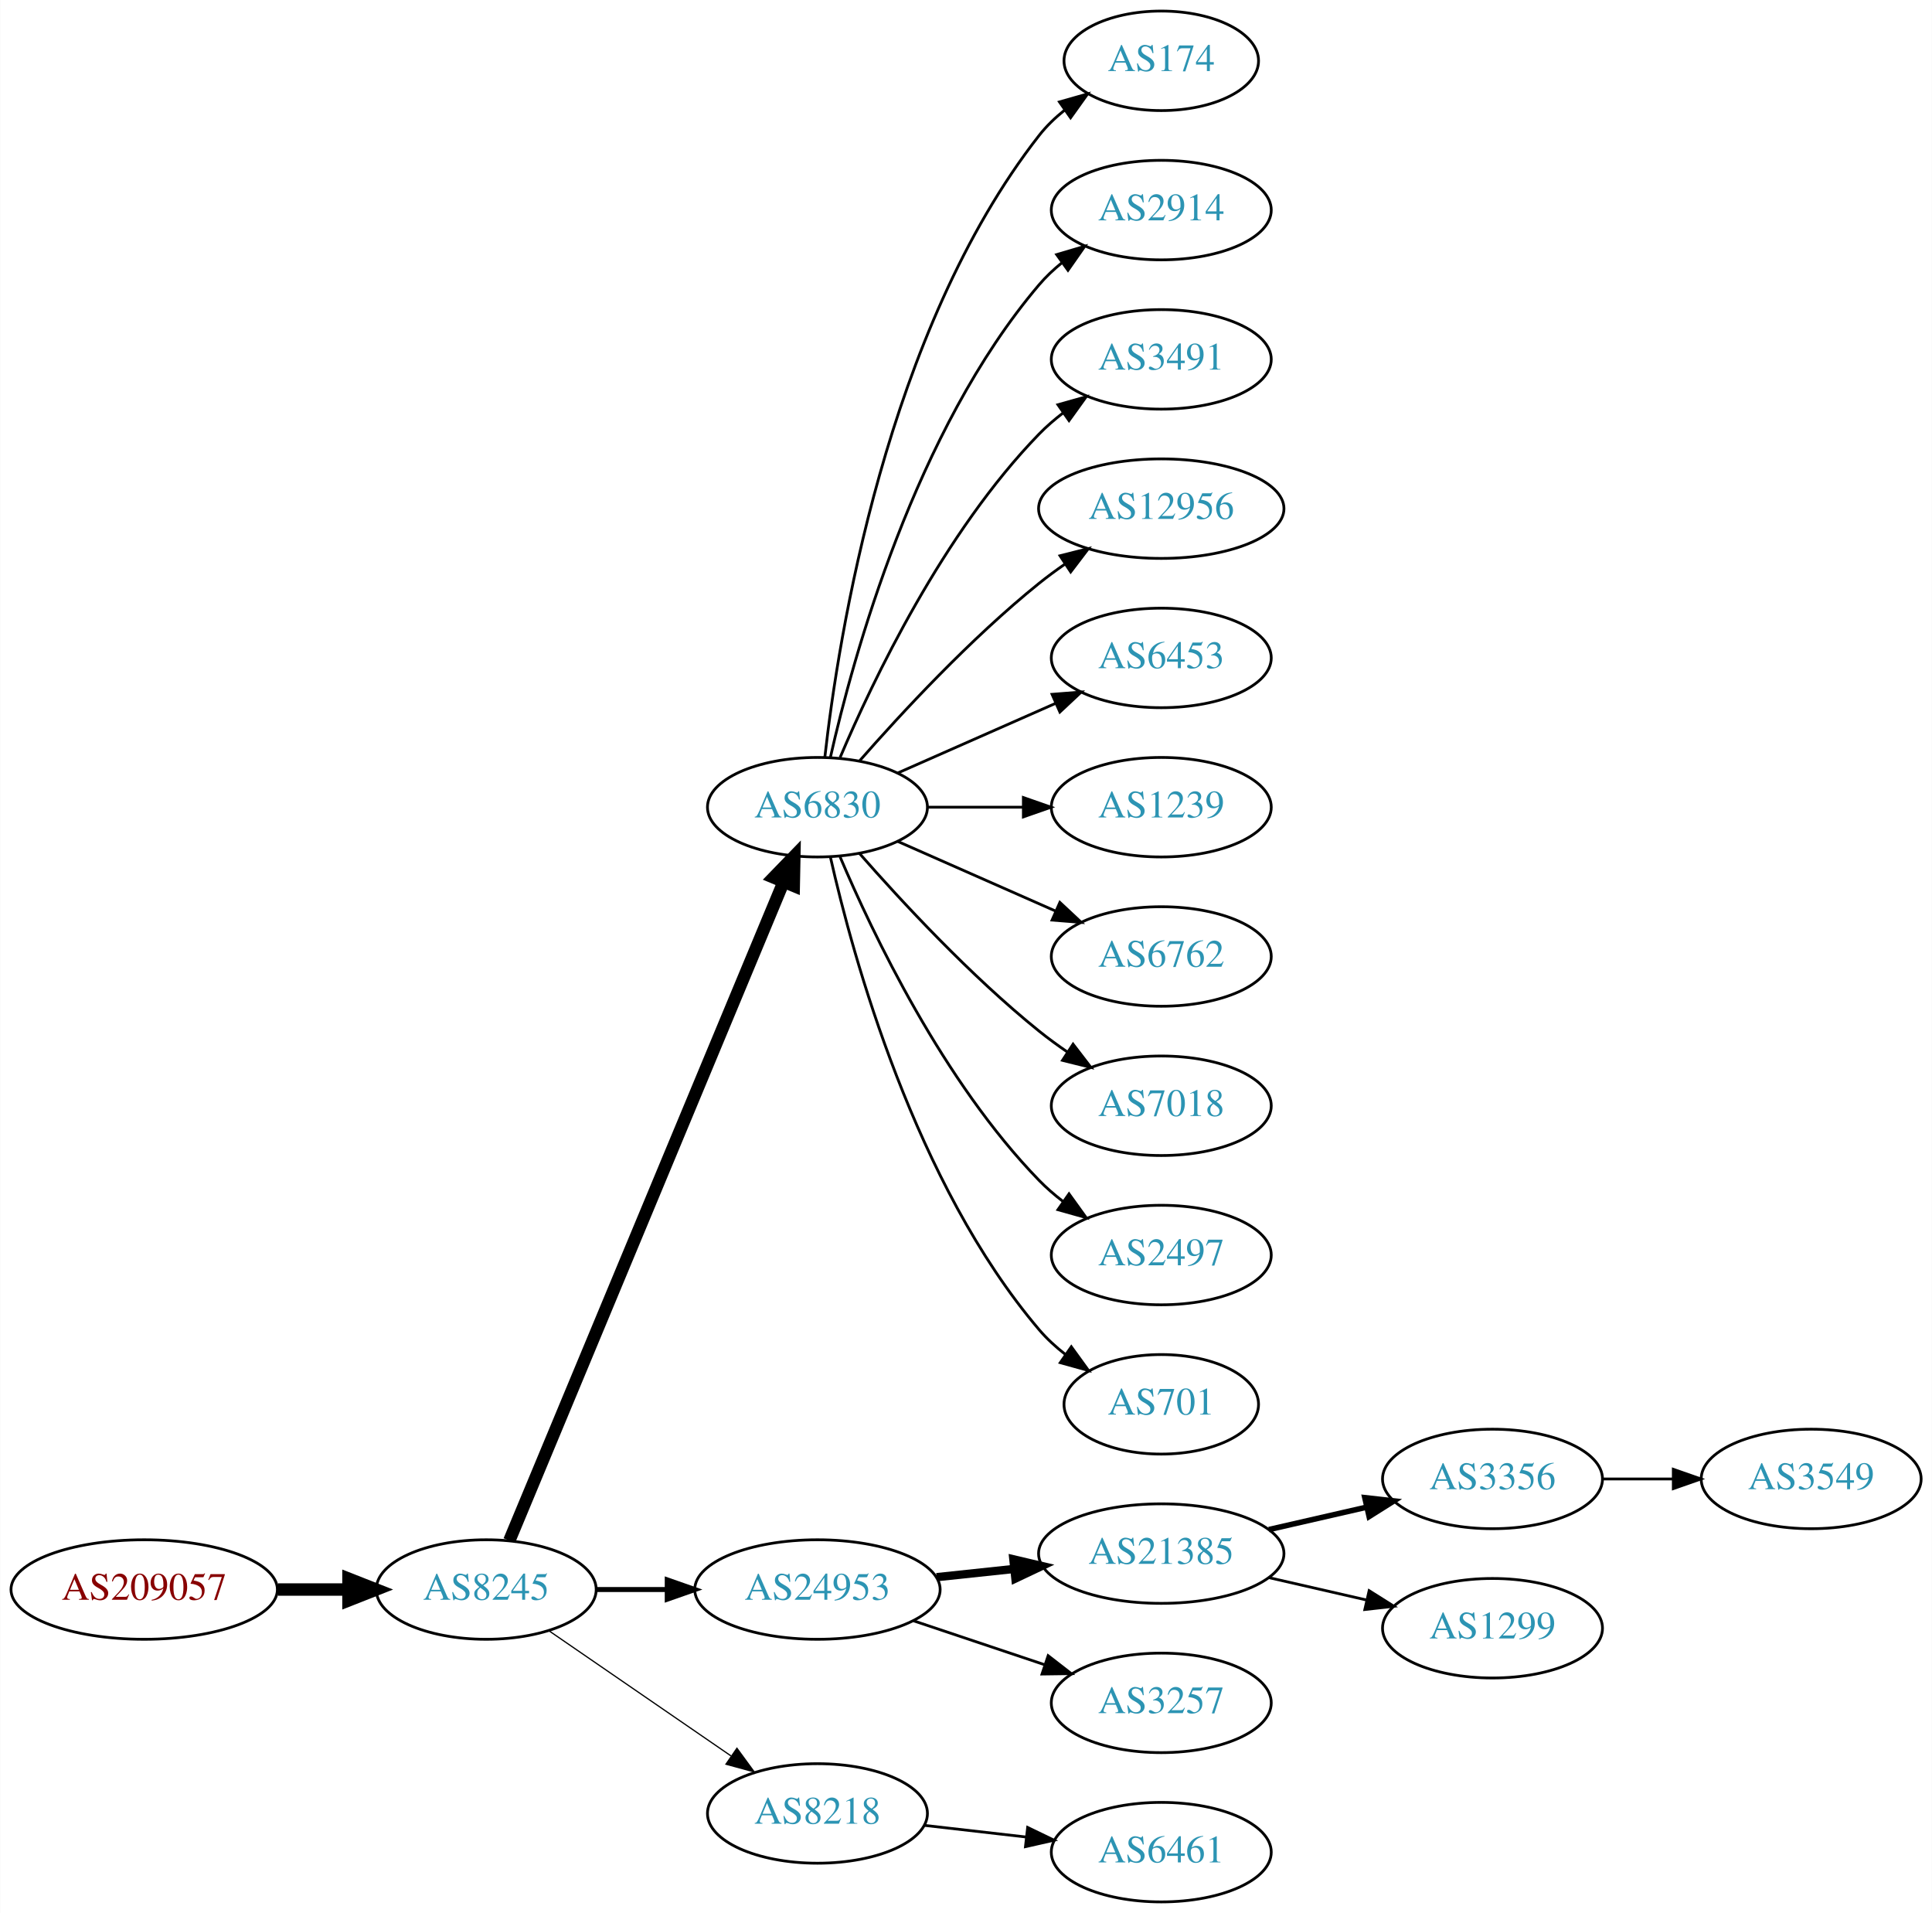
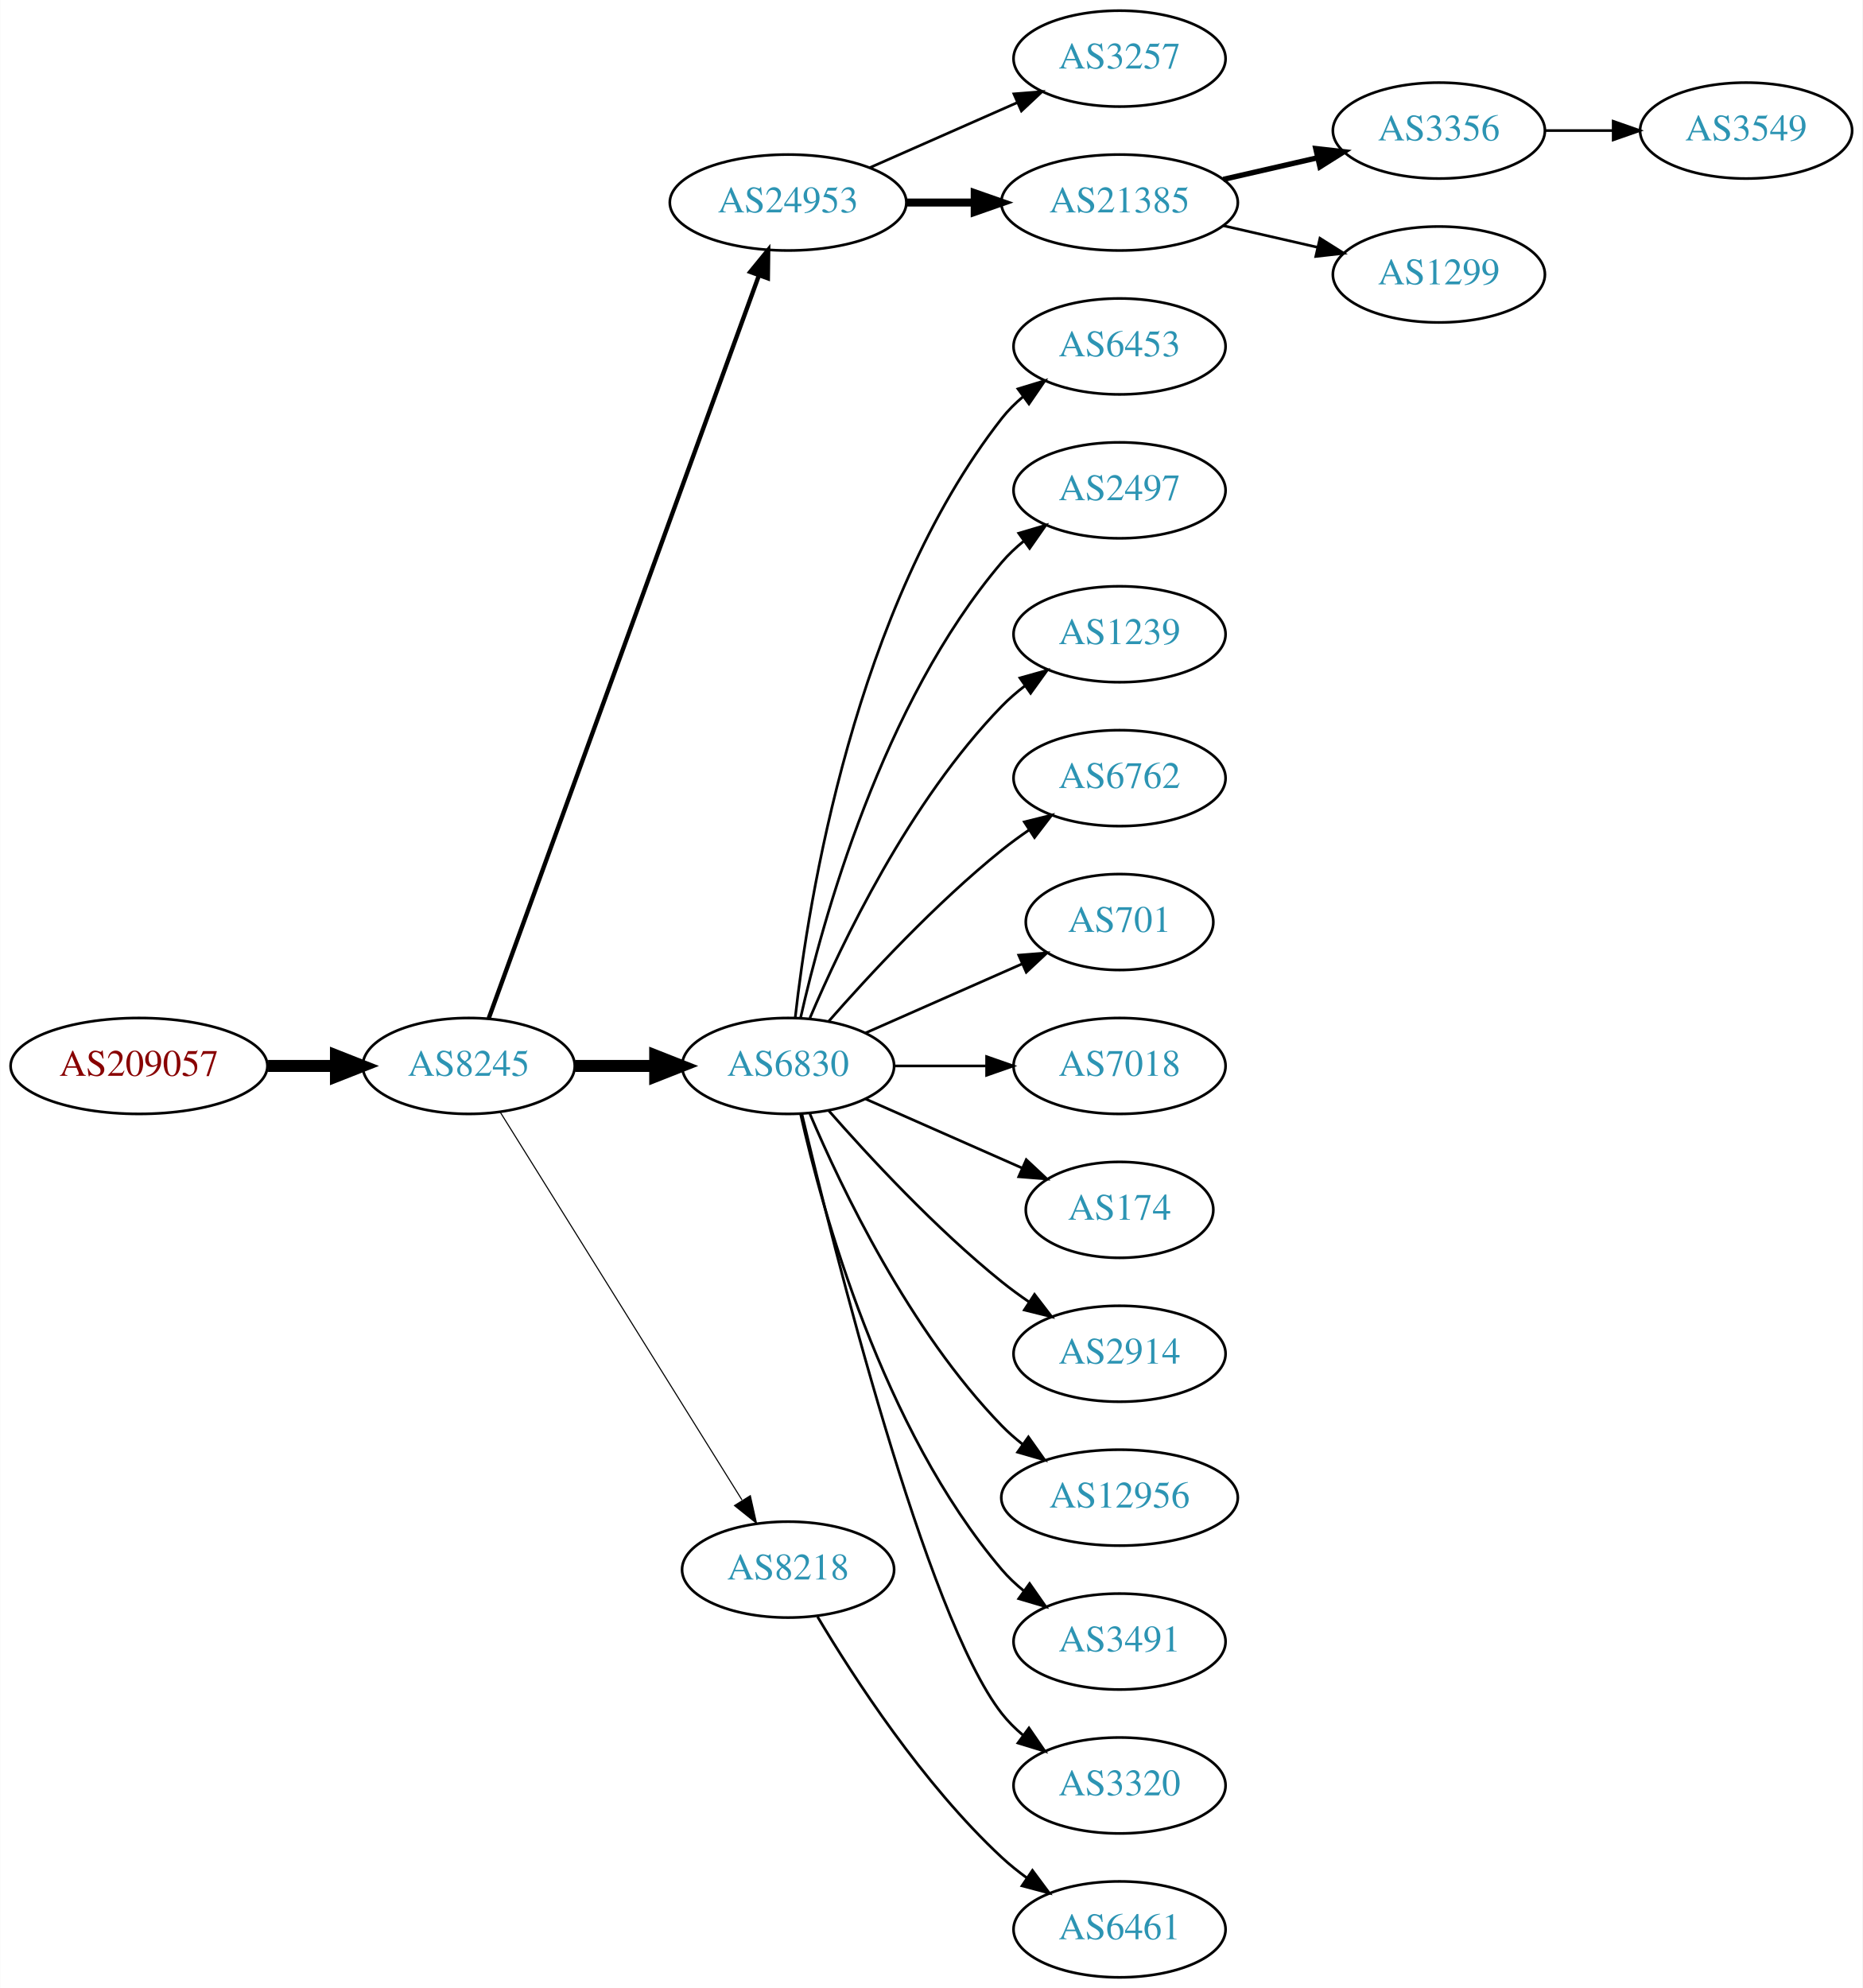
- <svg xmlns="http://www.w3.org/2000/svg" xmlns:xlink="http://www.w3.org/1999/xlink" width="699pt" height="692pt" viewBox="0.00 0.00 698.85 692.00">
-   <g id="graph0" class="graph" transform="scale(1 1) rotate(0) translate(4 688)">
-     <polygon fill="white" stroke="none" points="-4,4 -4,-688 694.855,-688 694.855,4 -4,4" />
+ <svg xmlns="http://www.w3.org/2000/svg" xmlns:xlink="http://www.w3.org/1999/xlink" width="699pt" height="746pt" viewBox="0.00 0.00 698.85 746.00">
+   <g id="graph0" class="graph" transform="scale(1 1) rotate(0) translate(4 742)">
+     <polygon fill="white" stroke="none" points="-4,4 -4,-742 694.855,-742 694.855,4 -4,4" />
    <g id="node1" class="node">
      <g id="a_node1">
        <a xlink:href="/asn/209057" xlink:title="AS209057 ~ netkey information technology gmbh [AT]">
-           <ellipse fill="#ffffff" stroke="black" cx="48.096" cy="-113" rx="48.192" ry="18" />
-           <text text-anchor="middle" x="48.096" y="-109.3" font-family="Times,serif" font-size="14.00" fill="#880000">AS209057</text>
+           <ellipse fill="#ffffff" stroke="black" cx="48.096" cy="-342" rx="48.192" ry="18" />
+           <text text-anchor="middle" x="48.096" y="-338.3" font-family="Times,serif" font-size="14.00" fill="#880000">AS209057</text>
        </a>
      </g>
    </g>
    <g id="node2" class="node">
      <g id="a_node2">
        <a xlink:href="/asn/8245" xlink:title="AS8245 ~ Video-Broadcast GmbH [AT]">
-           <ellipse fill="#ffffff" stroke="black" cx="171.838" cy="-113" rx="39.794" ry="18" />
-           <text text-anchor="middle" x="171.838" y="-109.3" font-family="Times,serif" font-size="14.00" fill="#2c94b3">AS8245</text>
+           <ellipse fill="#ffffff" stroke="black" cx="171.838" cy="-342" rx="39.794" ry="18" />
+           <text text-anchor="middle" x="171.838" y="-338.3" font-family="Times,serif" font-size="14.00" fill="#2c94b3">AS8245</text>
        </a>
      </g>
    </g>
    <g id="edge1" class="edge">
-       <path fill="none" stroke="black" stroke-width="4.5" d="M96.513,-113C104.867,-113 113.577,-113 121.969,-113" />
-       <polygon fill="black" stroke="black" stroke-width="4.5" points="122.004,-116.938 132.004,-113 122.004,-109.063 122.004,-116.938" />
+       <path fill="none" stroke="black" stroke-width="4.5" d="M96.513,-342C104.867,-342 113.577,-342 121.969,-342" />
+       <polygon fill="black" stroke="black" stroke-width="4.5" points="122.004,-345.938 132.004,-342 122.004,-338.063 122.004,-345.938" />
    </g>
    <g id="node3" class="node">
      <g id="a_node3">
-         <a xlink:href="/asn/6830" xlink:title="AS6830 ~ LGI-UPC [AT]">
-           <ellipse fill="#ffffff" stroke="black" cx="291.681" cy="-396" rx="39.794" ry="18" />
-           <text text-anchor="middle" x="291.681" y="-392.3" font-family="Times,serif" font-size="14.00" fill="#2c94b3">AS6830</text>
+         <a xlink:href="/asn/24953" xlink:title="AS24953 ~ AS MACRO: AS-24953 (customers) [AT]">
+           <ellipse fill="#ffffff" stroke="black" cx="291.681" cy="-666" rx="44.393" ry="18" />
+           <text text-anchor="middle" x="291.681" y="-662.3" font-family="Times,serif" font-size="14.00" fill="#2c94b3">AS24953</text>
        </a>
      </g>
    </g>
    <g id="edge2" class="edge">
-       <path fill="none" stroke="black" stroke-width="4.5" d="M180.21,-130.703C200.174,-178.647 255.394,-311.259 279.349,-368.788" />
-       <polygon fill="black" stroke="black" stroke-width="4.5" points="275.833,-370.586 283.312,-378.304 283.103,-367.559 275.833,-370.586" />
+       <path fill="none" stroke="black" stroke-width="1.636" d="M179.342,-359.881C198.898,-413.651 257.266,-574.129 280.74,-638.67" />
+       <polygon fill="black" stroke="black" stroke-width="1.636" points="277.49,-639.973 284.197,-648.174 284.068,-637.58 277.49,-639.973" />
    </g>
    <g id="node4" class="node">
      <g id="a_node4">
-         <a xlink:href="/asn/24953" xlink:title="AS24953 ~ AS MACRO: AS-24953 (customers) [AT]">
-           <ellipse fill="#ffffff" stroke="black" cx="291.681" cy="-113" rx="44.393" ry="18" />
-           <text text-anchor="middle" x="291.681" y="-109.3" font-family="Times,serif" font-size="14.00" fill="#2c94b3">AS24953</text>
+         <a xlink:href="/asn/6830" xlink:title="AS6830 ~ LGI-UPC [AT]">
+           <ellipse fill="#ffffff" stroke="black" cx="291.681" cy="-342" rx="39.794" ry="18" />
+           <text text-anchor="middle" x="291.681" y="-338.3" font-family="Times,serif" font-size="14.00" fill="#2c94b3">AS6830</text>
        </a>
      </g>
    </g>
    <g id="edge3" class="edge">
-       <path fill="none" stroke="black" stroke-width="1.8" d="M211.751,-113C219.853,-113 228.528,-113 237.055,-113" />
-       <polygon fill="black" stroke="black" stroke-width="1.8" points="237.332,-116.5 247.332,-113 237.332,-109.5 237.332,-116.5" />
+       <path fill="none" stroke="black" stroke-width="4.5" d="M211.751,-342C221.304,-342 231.654,-342 241.616,-342" />
+       <polygon fill="black" stroke="black" stroke-width="4.5" points="241.809,-345.938 251.809,-342 241.809,-338.063 241.809,-345.938" />
    </g>
    <g id="node5" class="node">
      <g id="a_node5">
        <a xlink:href="/asn/8218" xlink:title="AS8218 ~ legacy Neotelecoms [FR]">
-           <ellipse fill="#ffffff" stroke="black" cx="291.681" cy="-32" rx="39.794" ry="18" />
-           <text text-anchor="middle" x="291.681" y="-28.3" font-family="Times,serif" font-size="14.00" fill="#2c94b3">AS8218</text>
+           <ellipse fill="#ffffff" stroke="black" cx="291.681" cy="-153" rx="39.794" ry="18" />
+           <text text-anchor="middle" x="291.681" y="-149.3" font-family="Times,serif" font-size="14.00" fill="#2c94b3">AS8218</text>
        </a>
      </g>
    </g>
    <g id="edge4" class="edge">
-       <path fill="none" stroke="black" stroke-width="0.45" d="M194.452,-98.143C212.941,-85.435 239.754,-67.004 260.384,-52.825" />
-       <polygon fill="black" stroke="black" stroke-width="0.45" points="262.546,-55.586 268.804,-47.037 258.581,-49.817 262.546,-55.586" />
+       <path fill="none" stroke="black" stroke-width="0.409" d="M183.713,-324.558C204.496,-291.225 249.957,-218.314 274.386,-179.134" />
+       <polygon fill="black" stroke="black" stroke-width="0.409" points="277.511,-180.737 279.832,-170.4 271.571,-177.034 277.511,-180.737" />
    </g>
    <g id="node6" class="node">
      <g id="a_node6">
-         <a xlink:href="/asn/174" xlink:title="AS174 ~ Cogent Communications [US]">
-           <ellipse fill="#ffffff" stroke="black" cx="416.073" cy="-666" rx="35.194" ry="18" />
-           <text text-anchor="middle" x="416.073" y="-662.3" font-family="Times,serif" font-size="14.00" fill="#2c94b3">AS174</text>
+         <a xlink:href="/asn/3257" xlink:title="AS3257 ~ GTT [DE]">
+           <ellipse fill="#ffffff" stroke="black" cx="416.073" cy="-720" rx="39.794" ry="18" />
+           <text text-anchor="middle" x="416.073" y="-716.3" font-family="Times,serif" font-size="14.00" fill="#2c94b3">AS3257</text>
        </a>
      </g>
    </g>
    <g id="edge5" class="edge">
-       <path fill="none" stroke="black" d="M294.36,-414.129C299.19,-457.368 316.531,-568.216 371.877,-639 374.512,-642.37 377.693,-645.431 381.121,-648.179" />
-       <polygon fill="black" stroke="black" points="379.231,-651.128 389.424,-654.02 383.259,-645.403 379.231,-651.128" />
+       <path fill="none" stroke="black" d="M322.308,-679.072C338.903,-686.393 359.762,-695.597 377.496,-703.421" />
+       <polygon fill="black" stroke="black" points="376.417,-706.77 386.979,-707.605 379.243,-700.366 376.417,-706.77" />
    </g>
    <g id="node7" class="node">
      <g id="a_node7">
-         <a xlink:href="/asn/2914" xlink:title="AS2914 ~ NTT America, Inc. [US]">
-           <ellipse fill="#ffffff" stroke="black" cx="416.073" cy="-612" rx="39.794" ry="18" />
-           <text text-anchor="middle" x="416.073" y="-608.3" font-family="Times,serif" font-size="14.00" fill="#2c94b3">AS2914</text>
+         <a xlink:href="/asn/21385" xlink:title="AS21385 ~ Trusted Network GmbH [DE]">
+           <ellipse fill="#ffffff" stroke="black" cx="416.073" cy="-666" rx="44.393" ry="18" />
+           <text text-anchor="middle" x="416.073" y="-662.3" font-family="Times,serif" font-size="14.00" fill="#2c94b3">AS21385</text>
        </a>
      </g>
    </g>
    <g id="edge6" class="edge">
-       <path fill="none" stroke="black" d="M296.374,-414.075C304.514,-450.148 326.947,-532.14 371.877,-585 374.311,-587.864 377.127,-590.521 380.132,-592.961" />
-       <polygon fill="black" stroke="black" points="378.231,-595.905 388.392,-598.906 382.321,-590.224 378.231,-595.905" />
+       <path fill="none" stroke="black" stroke-width="3" d="M336.176,-666C344.382,-666 353.054,-666 361.526,-666" />
+       <polygon fill="black" stroke="black" stroke-width="3" points="361.717,-669.5 371.717,-666 361.717,-662.5 361.717,-669.5" />
    </g>
    <g id="node8" class="node">
      <g id="a_node8">
-         <a xlink:href="/asn/3491" xlink:title="AS3491 ~ PCCW Global, Inc. [US]">
-           <ellipse fill="#ffffff" stroke="black" cx="416.073" cy="-558" rx="39.794" ry="18" />
-           <text text-anchor="middle" x="416.073" y="-554.3" font-family="Times,serif" font-size="14.00" fill="#2c94b3">AS3491</text>
+         <a xlink:href="/asn/6453" xlink:title="AS6453 ~ TATA COMMUNICATIONS (AMERICA) INC [US]">
+           <ellipse fill="#ffffff" stroke="black" cx="416.073" cy="-612" rx="39.794" ry="18" />
+           <text text-anchor="middle" x="416.073" y="-608.3" font-family="Times,serif" font-size="14.00" fill="#2c94b3">AS6453</text>
        </a>
      </g>
    </g>
    <g id="edge7" class="edge">
-       <path fill="none" stroke="black" d="M299.871,-413.975C311.638,-441.682 337.212,-495.348 371.877,-531 374.497,-533.695 377.437,-536.239 380.52,-538.608" />
-       <polygon fill="black" stroke="black" points="378.687,-541.597 388.889,-544.455 382.696,-535.859 378.687,-541.597" />
+       <path fill="none" stroke="black" d="M294.36,-360.129C299.19,-403.368 316.531,-514.216 371.877,-585 374.192,-587.961 376.929,-590.683 379.884,-593.164" />
+       <polygon fill="black" stroke="black" points="377.94,-596.078 388.075,-599.165 382.077,-590.432 377.94,-596.078" />
    </g>
    <g id="node9" class="node">
      <g id="a_node9">
-         <a xlink:href="/asn/12956" xlink:title="AS12956 ~ TELXIUS [ES]">
-           <ellipse fill="#ffffff" stroke="black" cx="416.073" cy="-504" rx="44.393" ry="18" />
-           <text text-anchor="middle" x="416.073" y="-500.3" font-family="Times,serif" font-size="14.00" fill="#2c94b3">AS12956</text>
+         <a xlink:href="/asn/2497" xlink:title="AS2497 ~ Internet Initiative Japan Inc. [JP]">
+           <ellipse fill="#ffffff" stroke="black" cx="416.073" cy="-558" rx="39.794" ry="18" />
+           <text text-anchor="middle" x="416.073" y="-554.3" font-family="Times,serif" font-size="14.00" fill="#2c94b3">AS2497</text>
        </a>
      </g>
    </g>
    <g id="edge8" class="edge">
-       <path fill="none" stroke="black" d="M306.833,-412.663C321.934,-429.894 347.055,-457.024 371.877,-477 374.805,-479.357 377.951,-481.675 381.163,-483.902" />
-       <polygon fill="black" stroke="black" points="379.438,-486.958 389.711,-489.552 383.298,-481.118 379.438,-486.958" />
+       <path fill="none" stroke="black" d="M296.374,-360.075C304.514,-396.148 326.947,-478.14 371.877,-531 374.311,-533.864 377.127,-536.521 380.132,-538.961" />
+       <polygon fill="black" stroke="black" points="378.231,-541.905 388.392,-544.906 382.321,-536.224 378.231,-541.905" />
    </g>
    <g id="node10" class="node">
      <g id="a_node10">
-         <a xlink:href="/asn/6453" xlink:title="AS6453 ~ TATA COMMUNICATIONS (AMERICA) INC [US]">
-           <ellipse fill="#ffffff" stroke="black" cx="416.073" cy="-450" rx="39.794" ry="18" />
-           <text text-anchor="middle" x="416.073" y="-446.3" font-family="Times,serif" font-size="14.00" fill="#2c94b3">AS6453</text>
+         <a xlink:href="/asn/1239" xlink:title="AS1239 ~ Sprint [US]">
+           <ellipse fill="#ffffff" stroke="black" cx="416.073" cy="-504" rx="39.794" ry="18" />
+           <text text-anchor="middle" x="416.073" y="-500.3" font-family="Times,serif" font-size="14.00" fill="#2c94b3">AS1239</text>
        </a>
      </g>
    </g>
    <g id="edge9" class="edge">
-       <path fill="none" stroke="black" d="M320.76,-408.389C337.708,-415.866 359.505,-425.483 377.874,-433.588" />
-       <polygon fill="black" stroke="black" points="376.562,-436.834 387.124,-437.669 379.388,-430.43 376.562,-436.834" />
+       <path fill="none" stroke="black" d="M299.871,-359.975C311.638,-387.682 337.212,-441.348 371.877,-477 374.497,-479.695 377.437,-482.239 380.52,-484.608" />
+       <polygon fill="black" stroke="black" points="378.687,-487.597 388.889,-490.455 382.696,-481.859 378.687,-487.597" />
    </g>
    <g id="node11" class="node">
      <g id="a_node11">
-         <a xlink:href="/asn/1239" xlink:title="AS1239 ~ Sprint [US]">
-           <ellipse fill="#ffffff" stroke="black" cx="416.073" cy="-396" rx="39.794" ry="18" />
-           <text text-anchor="middle" x="416.073" y="-392.3" font-family="Times,serif" font-size="14.00" fill="#2c94b3">AS1239</text>
+         <a xlink:href="/asn/6762" xlink:title="AS6762 ~ TELECOM ITALIA SPARKLE S.p.A. [IT]">
+           <ellipse fill="#ffffff" stroke="black" cx="416.073" cy="-450" rx="39.794" ry="18" />
+           <text text-anchor="middle" x="416.073" y="-446.3" font-family="Times,serif" font-size="14.00" fill="#2c94b3">AS6762</text>
        </a>
      </g>
    </g>
    <g id="edge10" class="edge">
-       <path fill="none" stroke="black" d="M331.406,-396C342.344,-396 354.395,-396 365.861,-396" />
-       <polygon fill="black" stroke="black" points="366.179,-399.5 376.179,-396 366.179,-392.5 366.179,-399.5" />
+       <path fill="none" stroke="black" d="M306.833,-358.663C321.934,-375.894 347.055,-403.024 371.877,-423 375.132,-425.62 378.657,-428.192 382.242,-430.646" />
+       <polygon fill="black" stroke="black" points="380.329,-433.577 390.614,-436.121 384.16,-427.719 380.329,-433.577" />
    </g>
    <g id="node12" class="node">
      <g id="a_node12">
-         <a xlink:href="/asn/6762" xlink:title="AS6762 ~ TELECOM ITALIA SPARKLE S.p.A. [IT]">
-           <ellipse fill="#ffffff" stroke="black" cx="416.073" cy="-342" rx="39.794" ry="18" />
-           <text text-anchor="middle" x="416.073" y="-338.3" font-family="Times,serif" font-size="14.00" fill="#2c94b3">AS6762</text>
+         <a xlink:href="/asn/701" xlink:title="AS701 ~ UUNET [US]">
+           <ellipse fill="#ffffff" stroke="black" cx="416.073" cy="-396" rx="35.194" ry="18" />
+           <text text-anchor="middle" x="416.073" y="-392.3" font-family="Times,serif" font-size="14.00" fill="#2c94b3">AS701</text>
        </a>
      </g>
    </g>
    <g id="edge11" class="edge">
-       <path fill="none" stroke="black" d="M320.76,-383.611C337.708,-376.134 359.505,-366.517 377.874,-358.412" />
-       <polygon fill="black" stroke="black" points="379.388,-361.57 387.124,-354.331 376.562,-355.166 379.388,-361.57" />
+       <path fill="none" stroke="black" d="M320.76,-354.389C338.188,-362.078 360.746,-372.031 379.429,-380.274" />
+       <polygon fill="black" stroke="black" points="378.237,-383.573 388.799,-384.408 381.063,-377.169 378.237,-383.573" />
    </g>
    <g id="node13" class="node">
      <g id="a_node13">
        <a xlink:href="/asn/7018" xlink:title="AS7018 ~ AT&amp;T Services, Inc. [US]">
-           <ellipse fill="#ffffff" stroke="black" cx="416.073" cy="-288" rx="39.794" ry="18" />
-           <text text-anchor="middle" x="416.073" y="-284.3" font-family="Times,serif" font-size="14.00" fill="#2c94b3">AS7018</text>
+           <ellipse fill="#ffffff" stroke="black" cx="416.073" cy="-342" rx="39.794" ry="18" />
+           <text text-anchor="middle" x="416.073" y="-338.3" font-family="Times,serif" font-size="14.00" fill="#2c94b3">AS7018</text>
        </a>
      </g>
    </g>
    <g id="edge12" class="edge">
-       <path fill="none" stroke="black" d="M306.833,-379.337C321.934,-362.106 347.055,-334.976 371.877,-315 375.132,-312.38 378.657,-309.808 382.242,-307.354" />
-       <polygon fill="black" stroke="black" points="384.16,-310.281 390.614,-301.879 380.329,-304.423 384.16,-310.281" />
+       <path fill="none" stroke="black" d="M331.406,-342C342.344,-342 354.395,-342 365.861,-342" />
+       <polygon fill="black" stroke="black" points="366.179,-345.5 376.179,-342 366.179,-338.5 366.179,-345.5" />
    </g>
    <g id="node14" class="node">
      <g id="a_node14">
-         <a xlink:href="/asn/2497" xlink:title="AS2497 ~ Internet Initiative Japan Inc. [JP]">
-           <ellipse fill="#ffffff" stroke="black" cx="416.073" cy="-234" rx="39.794" ry="18" />
-           <text text-anchor="middle" x="416.073" y="-230.3" font-family="Times,serif" font-size="14.00" fill="#2c94b3">AS2497</text>
+         <a xlink:href="/asn/174" xlink:title="AS174 ~ Cogent Communications [US]">
+           <ellipse fill="#ffffff" stroke="black" cx="416.073" cy="-288" rx="35.194" ry="18" />
+           <text text-anchor="middle" x="416.073" y="-284.3" font-family="Times,serif" font-size="14.00" fill="#2c94b3">AS174</text>
        </a>
      </g>
    </g>
    <g id="edge13" class="edge">
-       <path fill="none" stroke="black" d="M299.871,-378.025C311.638,-350.318 337.212,-296.652 371.877,-261 374.497,-258.305 377.437,-255.761 380.52,-253.392" />
-       <polygon fill="black" stroke="black" points="382.696,-256.141 388.889,-247.545 378.687,-250.403 382.696,-256.141" />
+       <path fill="none" stroke="black" d="M320.76,-329.611C338.188,-321.922 360.746,-311.969 379.429,-303.726" />
+       <polygon fill="black" stroke="black" points="381.063,-306.831 388.799,-299.592 378.237,-300.427 381.063,-306.831" />
    </g>
    <g id="node15" class="node">
      <g id="a_node15">
-         <a xlink:href="/asn/701" xlink:title="AS701 ~ UUNET [US]">
-           <ellipse fill="#ffffff" stroke="black" cx="416.073" cy="-180" rx="35.194" ry="18" />
-           <text text-anchor="middle" x="416.073" y="-176.3" font-family="Times,serif" font-size="14.00" fill="#2c94b3">AS701</text>
+         <a xlink:href="/asn/2914" xlink:title="AS2914 ~ NTT America, Inc. [US]">
+           <ellipse fill="#ffffff" stroke="black" cx="416.073" cy="-234" rx="39.794" ry="18" />
+           <text text-anchor="middle" x="416.073" y="-230.3" font-family="Times,serif" font-size="14.00" fill="#2c94b3">AS2914</text>
        </a>
      </g>
    </g>
    <g id="edge14" class="edge">
-       <path fill="none" stroke="black" d="M296.374,-377.925C304.514,-341.852 326.947,-259.86 371.877,-207 374.647,-203.74 377.913,-200.748 381.388,-198.039" />
-       <polygon fill="black" stroke="black" points="383.524,-200.818 389.742,-192.239 379.532,-195.068 383.524,-200.818" />
+       <path fill="none" stroke="black" d="M306.833,-325.337C321.934,-308.106 347.055,-280.976 371.877,-261 375.132,-258.38 378.657,-255.808 382.242,-253.354" />
+       <polygon fill="black" stroke="black" points="384.16,-256.281 390.614,-247.879 380.329,-250.423 384.16,-256.281" />
    </g>
    <g id="node16" class="node">
      <g id="a_node16">
-         <a xlink:href="/asn/21385" xlink:title="AS21385 ~ Trusted Network GmbH [DE]">
-           <ellipse fill="#ffffff" stroke="black" cx="416.073" cy="-126" rx="44.393" ry="18" />
-           <text text-anchor="middle" x="416.073" y="-122.3" font-family="Times,serif" font-size="14.00" fill="#2c94b3">AS21385</text>
+         <a xlink:href="/asn/12956" xlink:title="AS12956 ~ TELXIUS [ES]">
+           <ellipse fill="#ffffff" stroke="black" cx="416.073" cy="-180" rx="44.393" ry="18" />
+           <text text-anchor="middle" x="416.073" y="-176.3" font-family="Times,serif" font-size="14.00" fill="#2c94b3">AS12956</text>
        </a>
      </g>
    </g>
    <g id="edge15" class="edge">
-       <path fill="none" stroke="black" stroke-width="3" d="M334.801,-117.474C343.84,-118.434 353.496,-119.46 362.864,-120.455" />
-       <polygon fill="black" stroke="black" stroke-width="3" points="362.561,-123.942 372.875,-121.518 363.3,-116.981 362.561,-123.942" />
+       <path fill="none" stroke="black" d="M299.871,-324.025C311.638,-296.318 337.212,-242.652 371.877,-207 374.292,-204.515 376.981,-202.158 379.802,-199.949" />
+       <polygon fill="black" stroke="black" points="381.867,-202.775 387.987,-194.127 377.809,-197.071 381.867,-202.775" />
    </g>
    <g id="node17" class="node">
      <g id="a_node17">
-         <a xlink:href="/asn/3257" xlink:title="AS3257 ~ GTT [DE]">
+         <a xlink:href="/asn/3491" xlink:title="AS3491 ~ PCCW Global, Inc. [US]">
+           <ellipse fill="#ffffff" stroke="black" cx="416.073" cy="-126" rx="39.794" ry="18" />
+           <text text-anchor="middle" x="416.073" y="-122.3" font-family="Times,serif" font-size="14.00" fill="#2c94b3">AS3491</text>
+         </a>
+       </g>
+     </g>
+     <g id="edge16" class="edge">
+       <path fill="none" stroke="black" d="M296.374,-323.925C304.514,-287.852 326.947,-205.86 371.877,-153 374.311,-150.136 377.127,-147.479 380.132,-145.039" />
+       <polygon fill="black" stroke="black" points="382.321,-147.776 388.392,-139.094 378.231,-142.095 382.321,-147.776" />
+     </g>
+     <g id="node18" class="node">
+       <g id="a_node18">
+         <a xlink:href="/asn/3320" xlink:title="AS3320 ~ DTAG [DE]">
          <ellipse fill="#ffffff" stroke="black" cx="416.073" cy="-72" rx="39.794" ry="18" />
-           <text text-anchor="middle" x="416.073" y="-68.3" font-family="Times,serif" font-size="14.00" fill="#2c94b3">AS3257</text>
-         </a>
-       </g>
-     </g>
-     <g id="edge16" class="edge">
-       <path fill="none" stroke="black" d="M326.449,-101.688C341.075,-96.788 358.338,-91.005 373.723,-85.852" />
-       <polygon fill="black" stroke="black" points="375.146,-89.066 383.516,-82.571 372.922,-82.429 375.146,-89.066" />
-     </g>
-     <g id="node20" class="node">
-       <g id="a_node20">
+           <text text-anchor="middle" x="416.073" y="-68.3" font-family="Times,serif" font-size="14.00" fill="#2c94b3">AS3320</text>
+         </a>
+       </g>
+     </g>
+     <g id="edge17" class="edge">
+       <path fill="none" stroke="black" d="M296.821,-324.129C308.604,-274.377 343.316,-135.528 371.877,-99 374.192,-96.039 376.929,-93.317 379.884,-90.836" />
+       <polygon fill="black" stroke="black" points="382.077,-93.568 388.075,-84.835 377.94,-87.922 382.077,-93.568" />
+     </g>
+     <g id="node19" class="node">
+       <g id="a_node19">
        <a xlink:href="/asn/6461" xlink:title="AS6461 ~ Zayo Bandwidth [US]">
          <ellipse fill="#ffffff" stroke="black" cx="416.073" cy="-18" rx="39.794" ry="18" />
          <text text-anchor="middle" x="416.073" y="-14.3" font-family="Times,serif" font-size="14.00" fill="#2c94b3">AS6461</text>
        </a>
      </g>
    </g>
+     <g id="edge18" class="edge">
+       <path fill="none" stroke="black" d="M302.726,-135.329C316.297,-112.528 342.23,-72.528 371.877,-45 374.783,-42.301 377.996,-39.72 381.32,-37.297" />
+       <polygon fill="black" stroke="black" points="383.38,-40.13 389.698,-31.625 379.455,-34.333 383.38,-40.13" />
+     </g>
+     <g id="node20" class="node">
+       <g id="a_node20">
+         <a xlink:href="/asn/3356" xlink:title="AS3356 ~ Level 3 Parent, LLC [US]">
+           <ellipse fill="#ffffff" stroke="black" cx="535.915" cy="-693" rx="39.794" ry="18" />
+           <text text-anchor="middle" x="535.915" y="-689.3" font-family="Times,serif" font-size="14.00" fill="#2c94b3">AS3356</text>
+         </a>
+       </g>
+     </g>
    <g id="edge19" class="edge">
-       <path fill="none" stroke="black" d="M330.401,-27.685C342.034,-26.355 355.001,-24.871 367.222,-23.474" />
-       <polygon fill="black" stroke="black" points="367.729,-26.938 377.266,-22.325 366.933,-19.984 367.729,-26.938" />
-     </g>
-     <g id="node18" class="node">
-       <g id="a_node18">
-         <a xlink:href="/asn/3356" xlink:title="AS3356 ~ Level 3 Parent, LLC [US]">
-           <ellipse fill="#ffffff" stroke="black" cx="535.915" cy="-153" rx="39.794" ry="18" />
-           <text text-anchor="middle" x="535.915" y="-149.3" font-family="Times,serif" font-size="14.00" fill="#2c94b3">AS3356</text>
-         </a>
-       </g>
-     </g>
-     <g id="edge17" class="edge">
-       <path fill="none" stroke="black" stroke-width="2" d="M455.007,-134.692C466.248,-137.267 478.661,-140.111 490.284,-142.774" />
-       <polygon fill="black" stroke="black" stroke-width="2" points="489.716,-146.235 500.246,-145.057 491.28,-139.412 489.716,-146.235" />
-     </g>
-     <g id="node19" class="node">
-       <g id="a_node19">
-         <a xlink:href="/asn/1299" xlink:title="AS1299 ~ Telia Carrier [EU]">
-           <ellipse fill="#ffffff" stroke="black" cx="535.915" cy="-99" rx="39.794" ry="18" />
-           <text text-anchor="middle" x="535.915" y="-95.3" font-family="Times,serif" font-size="14.00" fill="#2c94b3">AS1299</text>
-         </a>
-       </g>
-     </g>
-     <g id="edge18" class="edge">
-       <path fill="none" stroke="black" d="M455.007,-117.308C466.248,-114.733 478.661,-111.889 490.284,-109.226" />
-       <polygon fill="black" stroke="black" points="491.28,-112.588 500.246,-106.943 489.716,-105.765 491.28,-112.588" />
+       <path fill="none" stroke="black" stroke-width="2" d="M455.007,-674.692C466.248,-677.267 478.661,-680.111 490.284,-682.774" />
+       <polygon fill="black" stroke="black" stroke-width="2" points="489.716,-686.235 500.246,-685.057 491.28,-679.412 489.716,-686.235" />
    </g>
    <g id="node21" class="node">
      <g id="a_node21">
+         <a xlink:href="/asn/1299" xlink:title="AS1299 ~ Telia Carrier [EU]">
+           <ellipse fill="#ffffff" stroke="black" cx="535.915" cy="-639" rx="39.794" ry="18" />
+           <text text-anchor="middle" x="535.915" y="-635.3" font-family="Times,serif" font-size="14.00" fill="#2c94b3">AS1299</text>
+         </a>
+       </g>
+     </g>
+     <g id="edge20" class="edge">
+       <path fill="none" stroke="black" d="M455.007,-657.308C466.248,-654.733 478.661,-651.889 490.284,-649.226" />
+       <polygon fill="black" stroke="black" points="491.28,-652.588 500.246,-646.943 489.716,-645.765 491.28,-652.588" />
+     </g>
+     <g id="node22" class="node">
+       <g id="a_node22">
        <a xlink:href="/asn/3549" xlink:title="AS3549 ~ Level 3 Parent, LLC [US]">
-           <ellipse fill="#ffffff" stroke="black" cx="651.208" cy="-153" rx="39.794" ry="18" />
-           <text text-anchor="middle" x="651.208" y="-149.3" font-family="Times,serif" font-size="14.00" fill="#2c94b3">AS3549</text>
-         </a>
-       </g>
-     </g>
-     <g id="edge20" class="edge">
-       <path fill="none" stroke="black" d="M575.587,-153C583.79,-153 592.554,-153 601.087,-153" />
-       <polygon fill="black" stroke="black" points="601.326,-156.5 611.326,-153 601.326,-149.5 601.326,-156.5" />
+           <ellipse fill="#ffffff" stroke="black" cx="651.208" cy="-693" rx="39.794" ry="18" />
+           <text text-anchor="middle" x="651.208" y="-689.3" font-family="Times,serif" font-size="14.00" fill="#2c94b3">AS3549</text>
+         </a>
+       </g>
+     </g>
+     <g id="edge21" class="edge">
+       <path fill="none" stroke="black" d="M575.587,-693C583.79,-693 592.554,-693 601.087,-693" />
+       <polygon fill="black" stroke="black" points="601.326,-696.5 611.326,-693 601.326,-689.5 601.326,-696.5" />
    </g>
  </g>
</svg>
